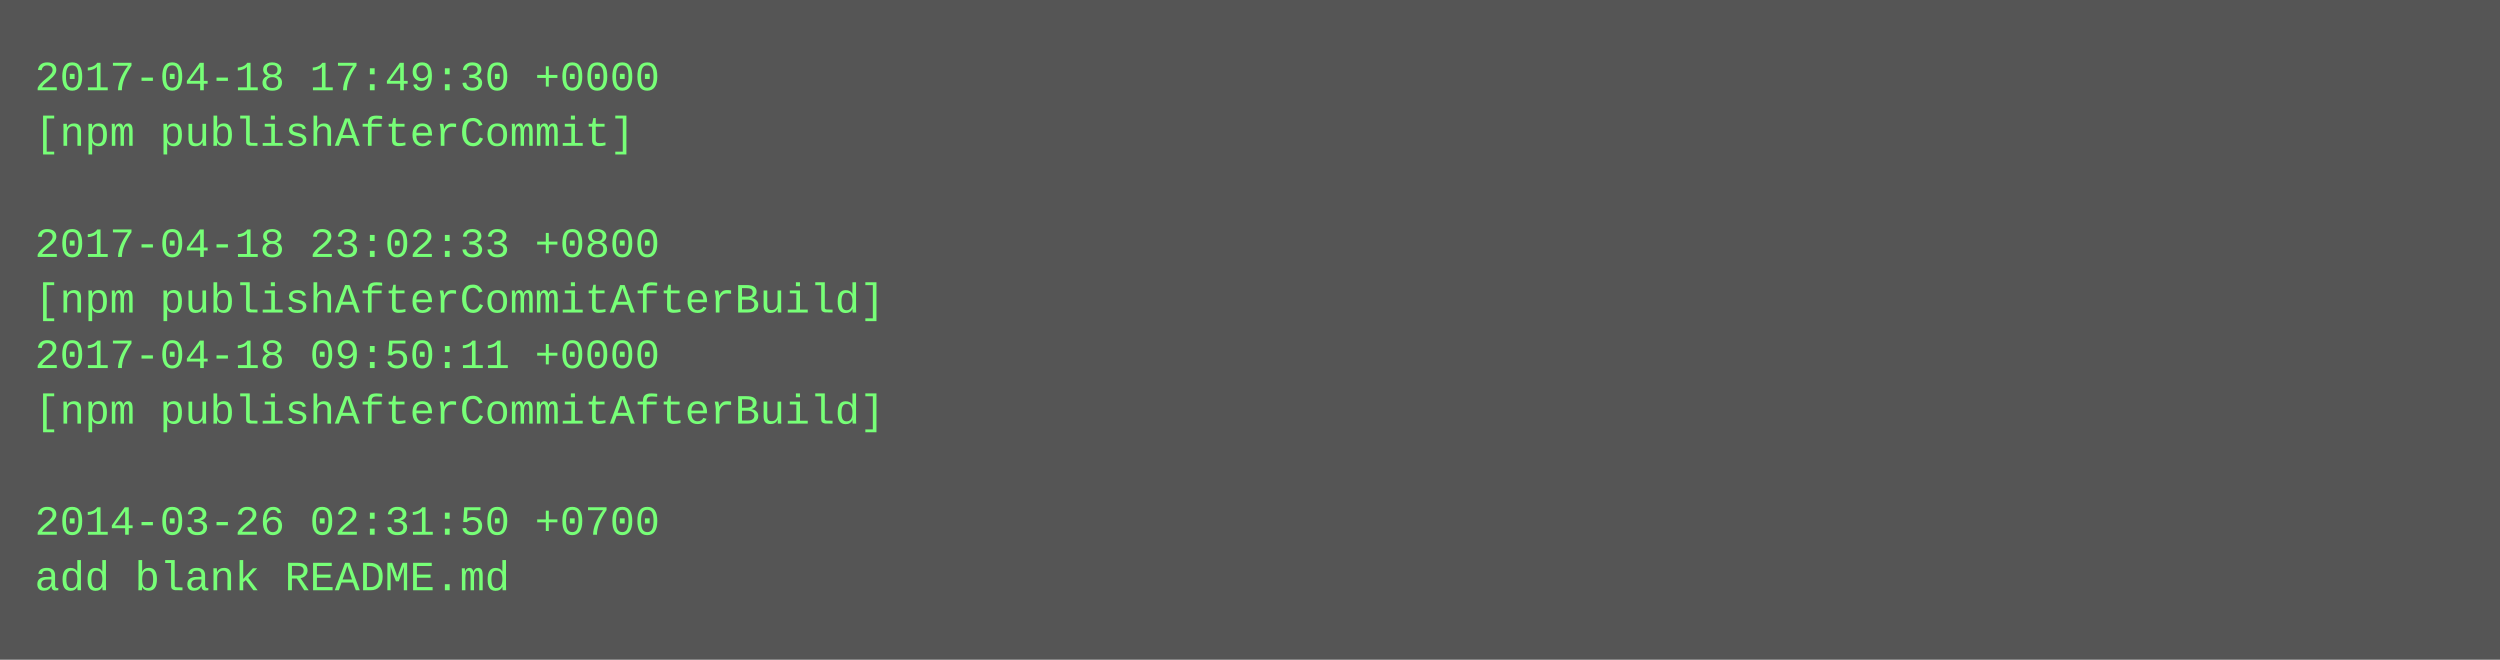
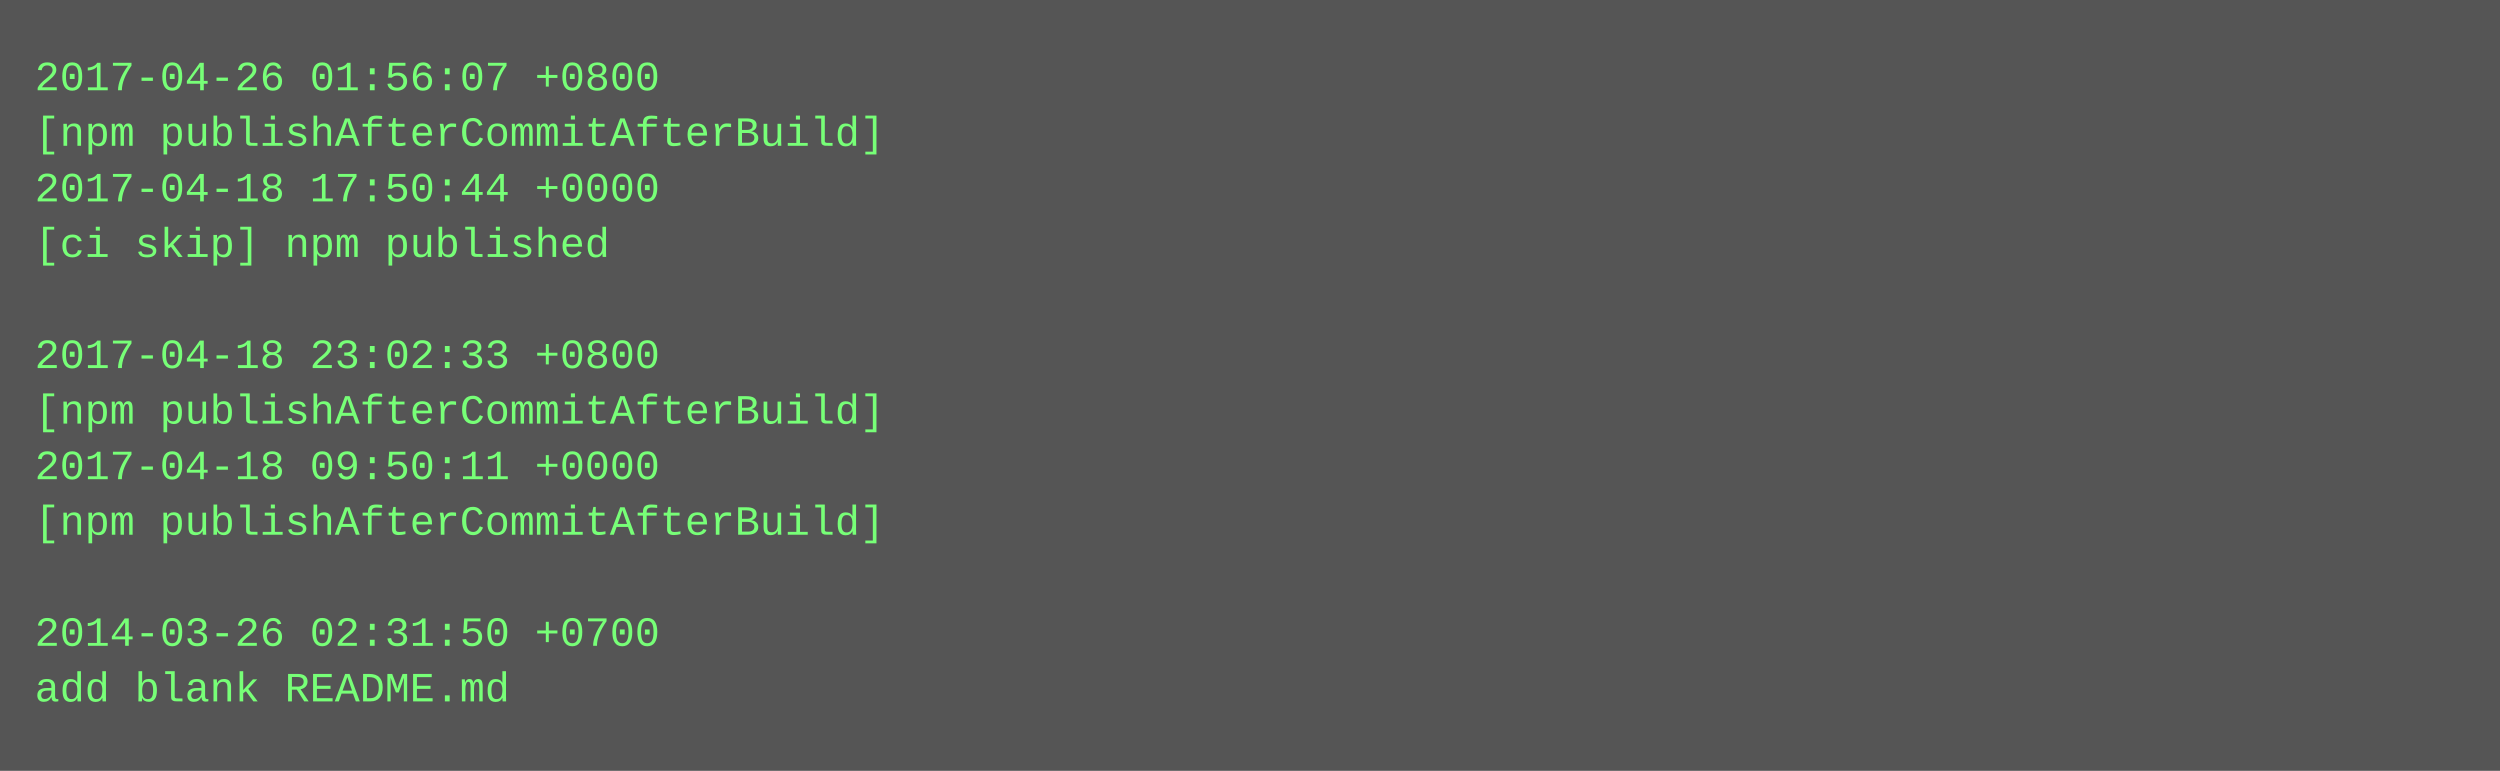
- <svg xmlns="http://www.w3.org/2000/svg" height="190" width="720">
-   <rect height="190" fill="#555" width="720" />
+ <svg xmlns="http://www.w3.org/2000/svg" height="222" width="720">
+   <rect height="222" fill="#555" width="720" />
  <text fill="#7f7" font-family="Courier New" font-size="12" xml:space="preserve">
-     <tspan x="10" y="26">2017-04-18 17:49:30 +0000</tspan>
-     <tspan x="10" y="42">[npm publishAfterCommit]</tspan>
-     <tspan x="10" y="58" />
-     <tspan x="10" y="74">2017-04-18 23:02:33 +0800</tspan>
-     <tspan x="10" y="90">[npm publishAfterCommitAfterBuild]</tspan>
-     <tspan x="10" y="106">2017-04-18 09:50:11 +0000</tspan>
+     <tspan x="10" y="26">2017-04-26 01:56:07 +0800</tspan>
+     <tspan x="10" y="42">[npm publishAfterCommitAfterBuild]</tspan>
+     <tspan x="10" y="58">2017-04-18 17:50:44 +0000</tspan>
+     <tspan x="10" y="74">[ci skip] npm published</tspan>
+     <tspan x="10" y="90" />
+     <tspan x="10" y="106">2017-04-18 23:02:33 +0800</tspan>
    <tspan x="10" y="122">[npm publishAfterCommitAfterBuild]</tspan>
-     <tspan x="10" y="138" />
-     <tspan x="10" y="154">2014-03-26 02:31:50 +0700</tspan>
-     <tspan x="10" y="170">add blank README.md</tspan>
+     <tspan x="10" y="138">2017-04-18 09:50:11 +0000</tspan>
+     <tspan x="10" y="154">[npm publishAfterCommitAfterBuild]</tspan>
+     <tspan x="10" y="170" />
+     <tspan x="10" y="186">2014-03-26 02:31:50 +0700</tspan>
+     <tspan x="10" y="202">add blank README.md</tspan>
  </text>
</svg>
